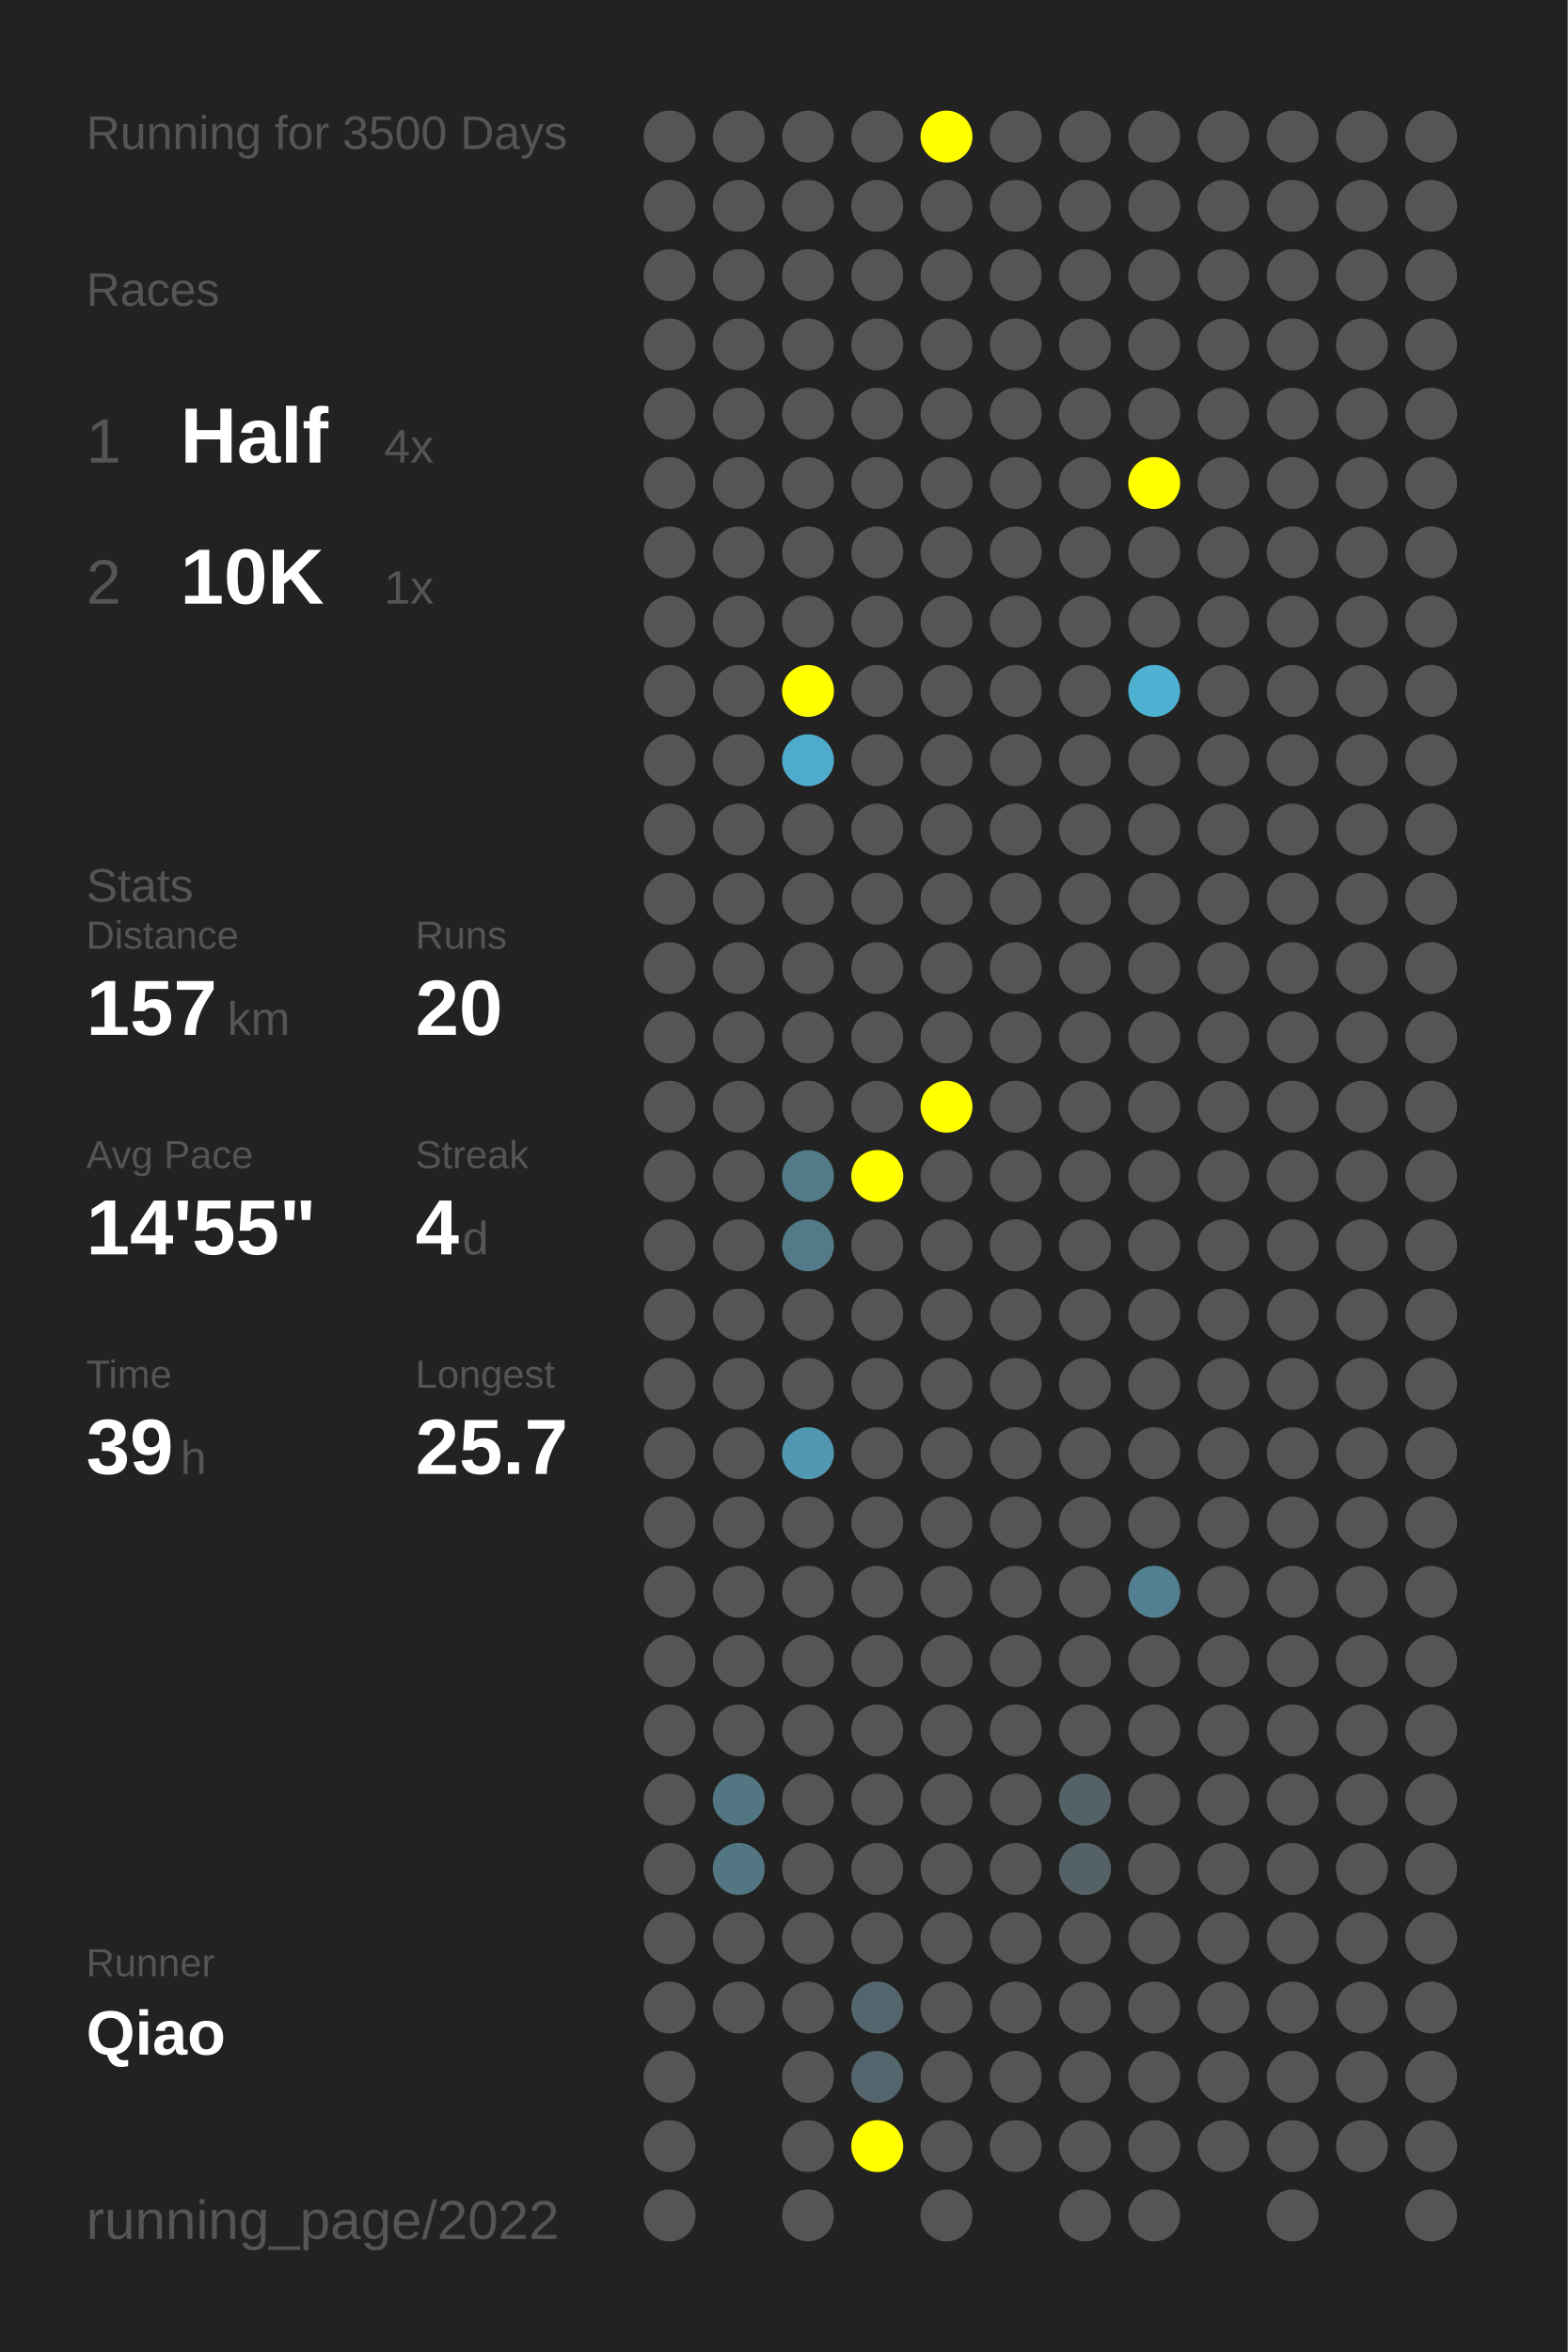
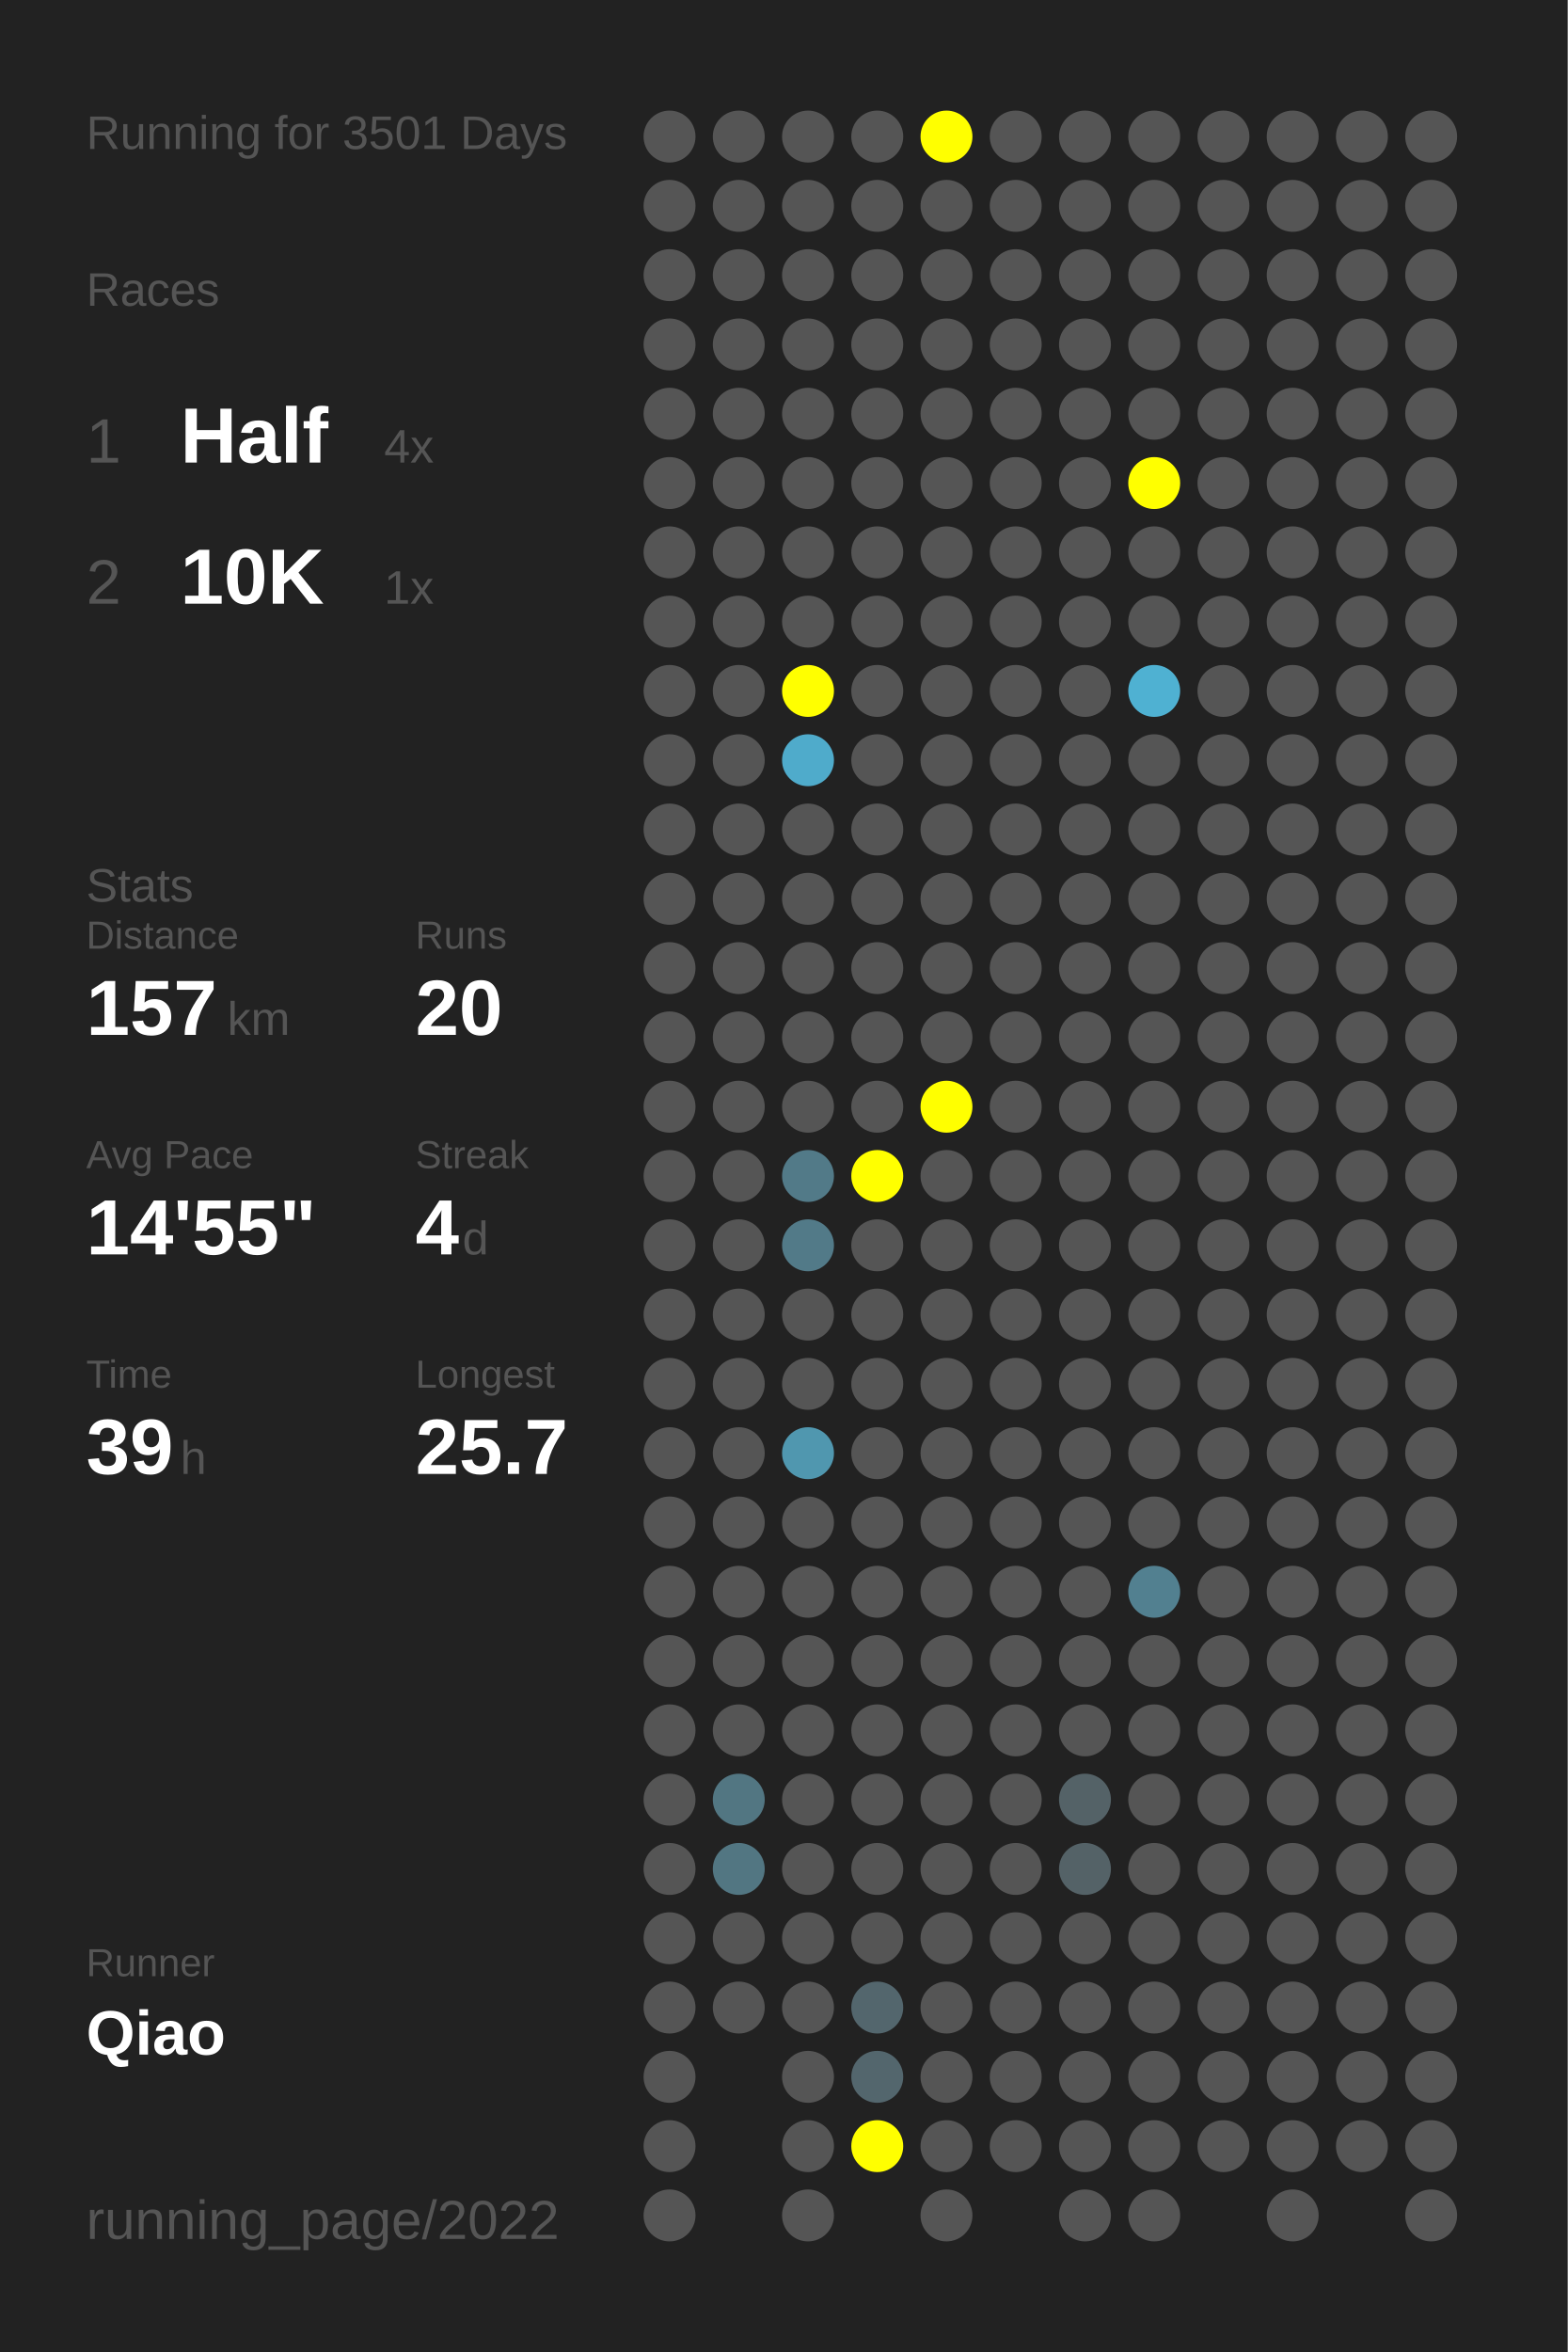
<svg xmlns="http://www.w3.org/2000/svg" baseProfile="full" height="300mm" version="1.1" viewBox="0,0,200,300" width="200mm">
  <defs />
  <rect fill="#222222" height="300" width="200" x="0" y="0" />
-   <text fill="#555555" style="font-size:6px; font-family:Arial;" x="11" y="19">Running for 3500 Days</text>
+   <text fill="#555555" style="font-size:6px; font-family:Arial;" x="11" y="19">Running for 3501 Days</text>
  <text fill="#555555" style="font-size:6px; font-family:Arial;" x="11" y="39">Races</text>
  <text fill="#555555" style="font-size:8px; font-family:Arial;" x="11" y="59">1</text>
  <text fill="#FFFFFF" style="font-size:10px; font-family:Arial; font-weight:bold;" x="23" y="59">Half</text>
  <text fill="#555555" style="font-size:6px; font-family:Arial;" x="49" y="59">4x</text>
  <text fill="#555555" style="font-size:8px; font-family:Arial;" x="11" y="77">2</text>
  <text fill="#FFFFFF" style="font-size:10px; font-family:Arial; font-weight:bold;" x="23" y="77">10K</text>
  <text fill="#555555" style="font-size:6px; font-family:Arial;" x="49" y="77">1x</text>
  <text fill="#555555" style="font-size:6px; font-family:Arial;" x="11" y="115">Stats</text>
  <text fill="#555555" style="font-size:5px; font-family:Arial;" x="11" y="121">Distance</text>
  <text fill="#FFFFFF" style="font-size:10px; font-family:Arial; font-weight:bold;" x="11" y="132">157</text>
  <text fill="#555555" style="font-size:6px; font-family:Arial;" x="29" y="132">km</text>
  <text fill="#555555" style="font-size:5px; font-family:Arial;" x="53" y="121">Runs</text>
  <text fill="#FFFFFF" style="font-size:10px; font-family:Arial; font-weight:bold;" x="53" y="132">20</text>
  <text fill="#555555" style="font-size:5px; font-family:Arial;" x="11" y="149">Avg Pace</text>
  <text fill="#FFFFFF" style="font-size:10px; font-family:Arial; font-weight:bold;" x="11" y="160">14'55"</text>
  <text fill="#555555" style="font-size:5px; font-family:Arial;" x="53" y="149">Streak</text>
  <text fill="#FFFFFF" style="font-size:10px; font-family:Arial; font-weight:bold;" x="53" y="160">4</text>
  <text fill="#555555" style="font-size:6px; font-family:Arial;" x="59" y="160">d</text>
  <text fill="#555555" style="font-size:5px; font-family:Arial;" x="11" y="177">Time</text>
  <text fill="#FFFFFF" style="font-size:10px; font-family:Arial; font-weight:bold;" x="11" y="188">39</text>
  <text fill="#555555" style="font-size:6px; font-family:Arial;" x="23" y="188">h</text>
  <text fill="#555555" style="font-size:5px; font-family:Arial;" x="53" y="177">Longest</text>
  <text fill="#FFFFFF" style="font-size:10px; font-family:Arial; font-weight:bold;" x="53" y="188">25.7</text>
  <text fill="#555555" style="font-size:5px; font-family:Arial;" x="11" y="252.065">Runner</text>
  <text fill="#FFFFFF" style="font-size:8px; font-family:Arial; font-weight:bold;" x="11" y="262.065">Qiao</text>
  <text fill="#555555" style="font-size:7px; font-family:Arial;" x="11" y="285.581">running_page/2022</text>
  <circle cx="85.417" cy="17.419" fill="#555555" r="3.312" />
  <circle cx="85.417" cy="26.258" fill="#555555" r="3.312" />
  <circle cx="85.417" cy="35.097" fill="#555555" r="3.312" />
  <circle cx="85.417" cy="43.935" fill="#555555" r="3.312" />
  <circle cx="85.417" cy="52.774" fill="#555555" r="3.312" />
  <circle cx="85.417" cy="61.613" fill="#555555" r="3.312" />
  <circle cx="85.417" cy="70.452" fill="#555555" r="3.312" />
  <circle cx="85.417" cy="79.29" fill="#555555" r="3.312" />
  <circle cx="85.417" cy="88.129" fill="#555555" r="3.312" />
  <circle cx="85.417" cy="96.968" fill="#555555" r="3.312" />
  <circle cx="85.417" cy="105.806" fill="#555555" r="3.312" />
  <circle cx="85.417" cy="114.645" fill="#555555" r="3.312" />
  <circle cx="85.417" cy="123.484" fill="#555555" r="3.312" />
  <circle cx="85.417" cy="132.323" fill="#555555" r="3.312" />
  <circle cx="85.417" cy="141.161" fill="#555555" r="3.312" />
  <circle cx="85.417" cy="150" fill="#555555" r="3.312" />
  <circle cx="85.417" cy="158.839" fill="#555555" r="3.312" />
  <circle cx="85.417" cy="167.677" fill="#555555" r="3.312" />
  <circle cx="85.417" cy="176.516" fill="#555555" r="3.312" />
  <circle cx="85.417" cy="185.355" fill="#555555" r="3.312" />
  <circle cx="85.417" cy="194.194" fill="#555555" r="3.312" />
  <circle cx="85.417" cy="203.032" fill="#555555" r="3.312" />
  <circle cx="85.417" cy="211.871" fill="#555555" r="3.312" />
  <circle cx="85.417" cy="220.71" fill="#555555" r="3.312" />
  <circle cx="85.417" cy="229.548" fill="#555555" r="3.312" />
  <circle cx="85.417" cy="238.387" fill="#555555" r="3.312" />
  <circle cx="85.417" cy="247.226" fill="#555555" r="3.312" />
  <circle cx="85.417" cy="256.065" fill="#555555" r="3.312" />
  <circle cx="85.417" cy="264.903" fill="#555555" r="3.312" />
  <circle cx="85.417" cy="273.742" fill="#555555" r="3.312" />
  <circle cx="85.417" cy="282.581" fill="#555555" r="3.312" />
  <circle cx="94.25" cy="17.419" fill="#555555" r="3.312" />
  <circle cx="94.25" cy="26.258" fill="#555555" r="3.312" />
  <circle cx="94.25" cy="35.097" fill="#555555" r="3.312" />
  <circle cx="94.25" cy="43.935" fill="#555555" r="3.312" />
  <circle cx="94.25" cy="52.774" fill="#555555" r="3.312" />
  <circle cx="94.25" cy="61.613" fill="#555555" r="3.312" />
  <circle cx="94.25" cy="70.452" fill="#555555" r="3.312" />
  <circle cx="94.25" cy="79.29" fill="#555555" r="3.312" />
  <circle cx="94.25" cy="88.129" fill="#555555" r="3.312" />
  <circle cx="94.25" cy="96.968" fill="#555555" r="3.312" />
  <circle cx="94.25" cy="105.806" fill="#555555" r="3.312" />
  <circle cx="94.25" cy="114.645" fill="#555555" r="3.312" />
  <circle cx="94.25" cy="123.484" fill="#555555" r="3.312" />
  <circle cx="94.25" cy="132.323" fill="#555555" r="3.312" />
  <circle cx="94.25" cy="141.161" fill="#555555" r="3.312" />
  <circle cx="94.25" cy="150" fill="#555555" r="3.312" />
  <circle cx="94.25" cy="158.839" fill="#555555" r="3.312" />
  <circle cx="94.25" cy="167.677" fill="#555555" r="3.312" />
  <circle cx="94.25" cy="176.516" fill="#555555" r="3.312" />
  <circle cx="94.25" cy="185.355" fill="#555555" r="3.312" />
  <circle cx="94.25" cy="194.194" fill="#555555" r="3.312" />
  <circle cx="94.25" cy="203.032" fill="#555555" r="3.312" />
  <circle cx="94.25" cy="211.871" fill="#555555" r="3.312" />
  <circle cx="94.25" cy="220.71" fill="#555555" r="3.312" />
  <circle cx="94.25" cy="229.548" fill="#527682" r="3.312" />
  <circle cx="94.25" cy="238.387" fill="#527682" r="3.312" />
  <circle cx="94.25" cy="247.226" fill="#555555" r="3.312" />
  <circle cx="94.25" cy="256.065" fill="#555555" r="3.312" />
  <circle cx="103.083" cy="17.419" fill="#555555" r="3.312" />
  <circle cx="103.083" cy="26.258" fill="#555555" r="3.312" />
  <circle cx="103.083" cy="35.097" fill="#555555" r="3.312" />
  <circle cx="103.083" cy="43.935" fill="#555555" r="3.312" />
  <circle cx="103.083" cy="52.774" fill="#555555" r="3.312" />
  <circle cx="103.083" cy="61.613" fill="#555555" r="3.312" />
  <circle cx="103.083" cy="70.452" fill="#555555" r="3.312" />
  <circle cx="103.083" cy="79.29" fill="#555555" r="3.312" />
  <circle cx="103.083" cy="88.129" fill="#FFFF00" r="3.312" />
  <circle cx="103.083" cy="96.968" fill="#4fabcb" r="3.312" />
  <circle cx="103.083" cy="105.806" fill="#555555" r="3.312" />
  <circle cx="103.083" cy="114.645" fill="#555555" r="3.312" />
  <circle cx="103.083" cy="123.484" fill="#555555" r="3.312" />
  <circle cx="103.083" cy="132.323" fill="#555555" r="3.312" />
  <circle cx="103.083" cy="141.161" fill="#555555" r="3.312" />
  <circle cx="103.083" cy="150" fill="#527a88" r="3.312" />
  <circle cx="103.083" cy="158.839" fill="#527a88" r="3.312" />
  <circle cx="103.083" cy="167.677" fill="#555555" r="3.312" />
  <circle cx="103.083" cy="176.516" fill="#555555" r="3.312" />
  <circle cx="103.083" cy="185.355" fill="#5097af" r="3.312" />
  <circle cx="103.083" cy="194.194" fill="#555555" r="3.312" />
  <circle cx="103.083" cy="203.032" fill="#555555" r="3.312" />
  <circle cx="103.083" cy="211.871" fill="#555555" r="3.312" />
  <circle cx="103.083" cy="220.71" fill="#555555" r="3.312" />
  <circle cx="103.083" cy="229.548" fill="#555555" r="3.312" />
  <circle cx="103.083" cy="238.387" fill="#555555" r="3.312" />
  <circle cx="103.083" cy="247.226" fill="#555555" r="3.312" />
  <circle cx="103.083" cy="256.065" fill="#555555" r="3.312" />
  <circle cx="103.083" cy="264.903" fill="#555555" r="3.312" />
  <circle cx="103.083" cy="273.742" fill="#555555" r="3.312" />
  <circle cx="103.083" cy="282.581" fill="#555555" r="3.312" />
  <circle cx="111.917" cy="17.419" fill="#555555" r="3.312" />
  <circle cx="111.917" cy="26.258" fill="#555555" r="3.312" />
  <circle cx="111.917" cy="35.097" fill="#555555" r="3.312" />
  <circle cx="111.917" cy="43.935" fill="#555555" r="3.312" />
  <circle cx="111.917" cy="52.774" fill="#555555" r="3.312" />
  <circle cx="111.917" cy="61.613" fill="#555555" r="3.312" />
  <circle cx="111.917" cy="70.452" fill="#555555" r="3.312" />
  <circle cx="111.917" cy="79.29" fill="#555555" r="3.312" />
  <circle cx="111.917" cy="88.129" fill="#555555" r="3.312" />
  <circle cx="111.917" cy="96.968" fill="#555555" r="3.312" />
  <circle cx="111.917" cy="105.806" fill="#555555" r="3.312" />
  <circle cx="111.917" cy="114.645" fill="#555555" r="3.312" />
  <circle cx="111.917" cy="123.484" fill="#555555" r="3.312" />
  <circle cx="111.917" cy="132.323" fill="#555555" r="3.312" />
  <circle cx="111.917" cy="141.161" fill="#555555" r="3.312" />
  <circle cx="111.917" cy="150" fill="#FFFF00" r="3.312" />
  <circle cx="111.917" cy="158.839" fill="#555555" r="3.312" />
  <circle cx="111.917" cy="167.677" fill="#555555" r="3.312" />
  <circle cx="111.917" cy="176.516" fill="#555555" r="3.312" />
  <circle cx="111.917" cy="185.355" fill="#555555" r="3.312" />
  <circle cx="111.917" cy="194.194" fill="#555555" r="3.312" />
  <circle cx="111.917" cy="203.032" fill="#555555" r="3.312" />
  <circle cx="111.917" cy="211.871" fill="#555555" r="3.312" />
  <circle cx="111.917" cy="220.71" fill="#555555" r="3.312" />
  <circle cx="111.917" cy="229.548" fill="#555555" r="3.312" />
  <circle cx="111.917" cy="238.387" fill="#555555" r="3.312" />
  <circle cx="111.917" cy="247.226" fill="#555555" r="3.312" />
  <circle cx="111.917" cy="256.065" fill="#53666d" r="3.312" />
  <circle cx="111.917" cy="264.903" fill="#53666d" r="3.312" />
  <circle cx="111.917" cy="273.742" fill="#FFFF00" r="3.312" />
  <circle cx="120.75" cy="17.419" fill="#FFFF00" r="3.312" />
  <circle cx="120.75" cy="26.258" fill="#555555" r="3.312" />
  <circle cx="120.75" cy="35.097" fill="#555555" r="3.312" />
  <circle cx="120.75" cy="43.935" fill="#555555" r="3.312" />
  <circle cx="120.75" cy="52.774" fill="#555555" r="3.312" />
  <circle cx="120.75" cy="61.613" fill="#555555" r="3.312" />
  <circle cx="120.75" cy="70.452" fill="#555555" r="3.312" />
  <circle cx="120.75" cy="79.29" fill="#555555" r="3.312" />
  <circle cx="120.75" cy="88.129" fill="#555555" r="3.312" />
  <circle cx="120.75" cy="96.968" fill="#555555" r="3.312" />
  <circle cx="120.75" cy="105.806" fill="#555555" r="3.312" />
  <circle cx="120.75" cy="114.645" fill="#555555" r="3.312" />
  <circle cx="120.75" cy="123.484" fill="#555555" r="3.312" />
  <circle cx="120.75" cy="132.323" fill="#555555" r="3.312" />
  <circle cx="120.75" cy="141.161" fill="#FFFF00" r="3.312" />
  <circle cx="120.75" cy="150" fill="#555555" r="3.312" />
  <circle cx="120.75" cy="158.839" fill="#555555" r="3.312" />
  <circle cx="120.75" cy="167.677" fill="#555555" r="3.312" />
  <circle cx="120.75" cy="176.516" fill="#555555" r="3.312" />
  <circle cx="120.75" cy="185.355" fill="#555555" r="3.312" />
  <circle cx="120.75" cy="194.194" fill="#555555" r="3.312" />
  <circle cx="120.75" cy="203.032" fill="#555555" r="3.312" />
  <circle cx="120.75" cy="211.871" fill="#555555" r="3.312" />
  <circle cx="120.75" cy="220.71" fill="#555555" r="3.312" />
  <circle cx="120.75" cy="229.548" fill="#555555" r="3.312" />
  <circle cx="120.75" cy="238.387" fill="#555555" r="3.312" />
  <circle cx="120.75" cy="247.226" fill="#555555" r="3.312" />
  <circle cx="120.75" cy="256.065" fill="#555555" r="3.312" />
  <circle cx="120.75" cy="264.903" fill="#555555" r="3.312" />
  <circle cx="120.75" cy="273.742" fill="#555555" r="3.312" />
  <circle cx="120.75" cy="282.581" fill="#555555" r="3.312" />
  <circle cx="129.583" cy="17.419" fill="#555555" r="3.312" />
  <circle cx="129.583" cy="26.258" fill="#555555" r="3.312" />
  <circle cx="129.583" cy="35.097" fill="#555555" r="3.312" />
  <circle cx="129.583" cy="43.935" fill="#555555" r="3.312" />
  <circle cx="129.583" cy="52.774" fill="#555555" r="3.312" />
  <circle cx="129.583" cy="61.613" fill="#555555" r="3.312" />
  <circle cx="129.583" cy="70.452" fill="#555555" r="3.312" />
  <circle cx="129.583" cy="79.29" fill="#555555" r="3.312" />
  <circle cx="129.583" cy="88.129" fill="#555555" r="3.312" />
  <circle cx="129.583" cy="96.968" fill="#555555" r="3.312" />
  <circle cx="129.583" cy="105.806" fill="#555555" r="3.312" />
  <circle cx="129.583" cy="114.645" fill="#555555" r="3.312" />
  <circle cx="129.583" cy="123.484" fill="#555555" r="3.312" />
  <circle cx="129.583" cy="132.323" fill="#555555" r="3.312" />
  <circle cx="129.583" cy="141.161" fill="#555555" r="3.312" />
  <circle cx="129.583" cy="150" fill="#555555" r="3.312" />
  <circle cx="129.583" cy="158.839" fill="#555555" r="3.312" />
  <circle cx="129.583" cy="167.677" fill="#555555" r="3.312" />
  <circle cx="129.583" cy="176.516" fill="#555555" r="3.312" />
  <circle cx="129.583" cy="185.355" fill="#555555" r="3.312" />
  <circle cx="129.583" cy="194.194" fill="#555555" r="3.312" />
  <circle cx="129.583" cy="203.032" fill="#555555" r="3.312" />
  <circle cx="129.583" cy="211.871" fill="#555555" r="3.312" />
  <circle cx="129.583" cy="220.71" fill="#555555" r="3.312" />
  <circle cx="129.583" cy="229.548" fill="#555555" r="3.312" />
  <circle cx="129.583" cy="238.387" fill="#555555" r="3.312" />
  <circle cx="129.583" cy="247.226" fill="#555555" r="3.312" />
  <circle cx="129.583" cy="256.065" fill="#555555" r="3.312" />
  <circle cx="129.583" cy="264.903" fill="#555555" r="3.312" />
  <circle cx="129.583" cy="273.742" fill="#555555" r="3.312" />
  <circle cx="138.417" cy="17.419" fill="#555555" r="3.312" />
  <circle cx="138.417" cy="26.258" fill="#555555" r="3.312" />
  <circle cx="138.417" cy="35.097" fill="#555555" r="3.312" />
  <circle cx="138.417" cy="43.935" fill="#555555" r="3.312" />
  <circle cx="138.417" cy="52.774" fill="#555555" r="3.312" />
  <circle cx="138.417" cy="61.613" fill="#555555" r="3.312" />
  <circle cx="138.417" cy="70.452" fill="#555555" r="3.312" />
  <circle cx="138.417" cy="79.29" fill="#555555" r="3.312" />
  <circle cx="138.417" cy="88.129" fill="#555555" r="3.312" />
  <circle cx="138.417" cy="96.968" fill="#555555" r="3.312" />
  <circle cx="138.417" cy="105.806" fill="#555555" r="3.312" />
  <circle cx="138.417" cy="114.645" fill="#555555" r="3.312" />
  <circle cx="138.417" cy="123.484" fill="#555555" r="3.312" />
  <circle cx="138.417" cy="132.323" fill="#555555" r="3.312" />
  <circle cx="138.417" cy="141.161" fill="#555555" r="3.312" />
  <circle cx="138.417" cy="150" fill="#555555" r="3.312" />
  <circle cx="138.417" cy="158.839" fill="#555555" r="3.312" />
  <circle cx="138.417" cy="167.677" fill="#555555" r="3.312" />
  <circle cx="138.417" cy="176.516" fill="#555555" r="3.312" />
  <circle cx="138.417" cy="185.355" fill="#555555" r="3.312" />
  <circle cx="138.417" cy="194.194" fill="#555555" r="3.312" />
  <circle cx="138.417" cy="203.032" fill="#555555" r="3.312" />
  <circle cx="138.417" cy="211.871" fill="#555555" r="3.312" />
  <circle cx="138.417" cy="220.71" fill="#555555" r="3.312" />
  <circle cx="138.417" cy="229.548" fill="#546267" r="3.312" />
  <circle cx="138.417" cy="238.387" fill="#546267" r="3.312" />
  <circle cx="138.417" cy="247.226" fill="#555555" r="3.312" />
  <circle cx="138.417" cy="256.065" fill="#555555" r="3.312" />
  <circle cx="138.417" cy="264.903" fill="#555555" r="3.312" />
  <circle cx="138.417" cy="273.742" fill="#555555" r="3.312" />
  <circle cx="138.417" cy="282.581" fill="#555555" r="3.312" />
  <circle cx="147.25" cy="17.419" fill="#555555" r="3.312" />
  <circle cx="147.25" cy="26.258" fill="#555555" r="3.312" />
  <circle cx="147.25" cy="35.097" fill="#555555" r="3.312" />
  <circle cx="147.25" cy="43.935" fill="#555555" r="3.312" />
  <circle cx="147.25" cy="52.774" fill="#555555" r="3.312" />
  <circle cx="147.25" cy="61.613" fill="#FFFF00" r="3.312" />
  <circle cx="147.25" cy="70.452" fill="#555555" r="3.312" />
  <circle cx="147.25" cy="79.29" fill="#555555" r="3.312" />
  <circle cx="147.25" cy="88.129" fill="#4fb1d2" r="3.312" />
  <circle cx="147.25" cy="96.968" fill="#555555" r="3.312" />
  <circle cx="147.25" cy="105.806" fill="#555555" r="3.312" />
  <circle cx="147.25" cy="114.645" fill="#555555" r="3.312" />
  <circle cx="147.25" cy="123.484" fill="#555555" r="3.312" />
  <circle cx="147.25" cy="132.323" fill="#555555" r="3.312" />
  <circle cx="147.25" cy="141.161" fill="#555555" r="3.312" />
  <circle cx="147.25" cy="150" fill="#555555" r="3.312" />
  <circle cx="147.25" cy="158.839" fill="#555555" r="3.312" />
  <circle cx="147.25" cy="167.677" fill="#555555" r="3.312" />
  <circle cx="147.25" cy="176.516" fill="#555555" r="3.312" />
  <circle cx="147.25" cy="185.355" fill="#555555" r="3.312" />
  <circle cx="147.25" cy="194.194" fill="#555555" r="3.312" />
  <circle cx="147.25" cy="203.032" fill="#528090" r="3.312" />
  <circle cx="147.25" cy="211.871" fill="#555555" r="3.312" />
  <circle cx="147.25" cy="220.71" fill="#555555" r="3.312" />
  <circle cx="147.25" cy="229.548" fill="#555555" r="3.312" />
  <circle cx="147.25" cy="238.387" fill="#555555" r="3.312" />
  <circle cx="147.25" cy="247.226" fill="#555555" r="3.312" />
  <circle cx="147.25" cy="256.065" fill="#555555" r="3.312" />
  <circle cx="147.25" cy="264.903" fill="#555555" r="3.312" />
  <circle cx="147.25" cy="273.742" fill="#555555" r="3.312" />
  <circle cx="147.25" cy="282.581" fill="#555555" r="3.312" />
  <circle cx="156.083" cy="17.419" fill="#555555" r="3.312" />
  <circle cx="156.083" cy="26.258" fill="#555555" r="3.312" />
  <circle cx="156.083" cy="35.097" fill="#555555" r="3.312" />
  <circle cx="156.083" cy="43.935" fill="#555555" r="3.312" />
  <circle cx="156.083" cy="52.774" fill="#555555" r="3.312" />
  <circle cx="156.083" cy="61.613" fill="#555555" r="3.312" />
  <circle cx="156.083" cy="70.452" fill="#555555" r="3.312" />
  <circle cx="156.083" cy="79.29" fill="#555555" r="3.312" />
  <circle cx="156.083" cy="88.129" fill="#555555" r="3.312" />
  <circle cx="156.083" cy="96.968" fill="#555555" r="3.312" />
  <circle cx="156.083" cy="105.806" fill="#555555" r="3.312" />
  <circle cx="156.083" cy="114.645" fill="#555555" r="3.312" />
  <circle cx="156.083" cy="123.484" fill="#555555" r="3.312" />
  <circle cx="156.083" cy="132.323" fill="#555555" r="3.312" />
  <circle cx="156.083" cy="141.161" fill="#555555" r="3.312" />
  <circle cx="156.083" cy="150" fill="#555555" r="3.312" />
  <circle cx="156.083" cy="158.839" fill="#555555" r="3.312" />
  <circle cx="156.083" cy="167.677" fill="#555555" r="3.312" />
  <circle cx="156.083" cy="176.516" fill="#555555" r="3.312" />
  <circle cx="156.083" cy="185.355" fill="#555555" r="3.312" />
  <circle cx="156.083" cy="194.194" fill="#555555" r="3.312" />
  <circle cx="156.083" cy="203.032" fill="#555555" r="3.312" />
  <circle cx="156.083" cy="211.871" fill="#555555" r="3.312" />
  <circle cx="156.083" cy="220.71" fill="#555555" r="3.312" />
  <circle cx="156.083" cy="229.548" fill="#555555" r="3.312" />
  <circle cx="156.083" cy="238.387" fill="#555555" r="3.312" />
  <circle cx="156.083" cy="247.226" fill="#555555" r="3.312" />
  <circle cx="156.083" cy="256.065" fill="#555555" r="3.312" />
  <circle cx="156.083" cy="264.903" fill="#555555" r="3.312" />
  <circle cx="156.083" cy="273.742" fill="#555555" r="3.312" />
  <circle cx="164.917" cy="17.419" fill="#555555" r="3.312" />
  <circle cx="164.917" cy="26.258" fill="#555555" r="3.312" />
  <circle cx="164.917" cy="35.097" fill="#555555" r="3.312" />
  <circle cx="164.917" cy="43.935" fill="#555555" r="3.312" />
  <circle cx="164.917" cy="52.774" fill="#555555" r="3.312" />
  <circle cx="164.917" cy="61.613" fill="#555555" r="3.312" />
  <circle cx="164.917" cy="70.452" fill="#555555" r="3.312" />
  <circle cx="164.917" cy="79.29" fill="#555555" r="3.312" />
  <circle cx="164.917" cy="88.129" fill="#555555" r="3.312" />
  <circle cx="164.917" cy="96.968" fill="#555555" r="3.312" />
  <circle cx="164.917" cy="105.806" fill="#555555" r="3.312" />
  <circle cx="164.917" cy="114.645" fill="#555555" r="3.312" />
  <circle cx="164.917" cy="123.484" fill="#555555" r="3.312" />
  <circle cx="164.917" cy="132.323" fill="#555555" r="3.312" />
  <circle cx="164.917" cy="141.161" fill="#555555" r="3.312" />
  <circle cx="164.917" cy="150" fill="#555555" r="3.312" />
  <circle cx="164.917" cy="158.839" fill="#555555" r="3.312" />
  <circle cx="164.917" cy="167.677" fill="#555555" r="3.312" />
  <circle cx="164.917" cy="176.516" fill="#555555" r="3.312" />
  <circle cx="164.917" cy="185.355" fill="#555555" r="3.312" />
  <circle cx="164.917" cy="194.194" fill="#555555" r="3.312" />
  <circle cx="164.917" cy="203.032" fill="#555555" r="3.312" />
  <circle cx="164.917" cy="211.871" fill="#555555" r="3.312" />
  <circle cx="164.917" cy="220.71" fill="#555555" r="3.312" />
  <circle cx="164.917" cy="229.548" fill="#555555" r="3.312" />
  <circle cx="164.917" cy="238.387" fill="#555555" r="3.312" />
  <circle cx="164.917" cy="247.226" fill="#555555" r="3.312" />
  <circle cx="164.917" cy="256.065" fill="#555555" r="3.312" />
  <circle cx="164.917" cy="264.903" fill="#555555" r="3.312" />
  <circle cx="164.917" cy="273.742" fill="#555555" r="3.312" />
  <circle cx="164.917" cy="282.581" fill="#555555" r="3.312" />
  <circle cx="173.75" cy="17.419" fill="#555555" r="3.312" />
  <circle cx="173.75" cy="26.258" fill="#555555" r="3.312" />
  <circle cx="173.75" cy="35.097" fill="#555555" r="3.312" />
  <circle cx="173.75" cy="43.935" fill="#555555" r="3.312" />
  <circle cx="173.75" cy="52.774" fill="#555555" r="3.312" />
  <circle cx="173.75" cy="61.613" fill="#555555" r="3.312" />
  <circle cx="173.75" cy="70.452" fill="#555555" r="3.312" />
  <circle cx="173.75" cy="79.29" fill="#555555" r="3.312" />
  <circle cx="173.75" cy="88.129" fill="#555555" r="3.312" />
  <circle cx="173.75" cy="96.968" fill="#555555" r="3.312" />
  <circle cx="173.75" cy="105.806" fill="#555555" r="3.312" />
  <circle cx="173.75" cy="114.645" fill="#555555" r="3.312" />
  <circle cx="173.75" cy="123.484" fill="#555555" r="3.312" />
  <circle cx="173.75" cy="132.323" fill="#555555" r="3.312" />
  <circle cx="173.75" cy="141.161" fill="#555555" r="3.312" />
  <circle cx="173.75" cy="150" fill="#555555" r="3.312" />
  <circle cx="173.75" cy="158.839" fill="#555555" r="3.312" />
  <circle cx="173.75" cy="167.677" fill="#555555" r="3.312" />
  <circle cx="173.75" cy="176.516" fill="#555555" r="3.312" />
  <circle cx="173.75" cy="185.355" fill="#555555" r="3.312" />
  <circle cx="173.75" cy="194.194" fill="#555555" r="3.312" />
  <circle cx="173.75" cy="203.032" fill="#555555" r="3.312" />
  <circle cx="173.75" cy="211.871" fill="#555555" r="3.312" />
  <circle cx="173.75" cy="220.71" fill="#555555" r="3.312" />
  <circle cx="173.75" cy="229.548" fill="#555555" r="3.312" />
  <circle cx="173.75" cy="238.387" fill="#555555" r="3.312" />
  <circle cx="173.75" cy="247.226" fill="#555555" r="3.312" />
  <circle cx="173.75" cy="256.065" fill="#555555" r="3.312" />
  <circle cx="173.75" cy="264.903" fill="#555555" r="3.312" />
  <circle cx="173.75" cy="273.742" fill="#555555" r="3.312" />
  <circle cx="182.583" cy="17.419" fill="#555555" r="3.312" />
  <circle cx="182.583" cy="26.258" fill="#555555" r="3.312" />
  <circle cx="182.583" cy="35.097" fill="#555555" r="3.312" />
  <circle cx="182.583" cy="43.935" fill="#555555" r="3.312" />
  <circle cx="182.583" cy="52.774" fill="#555555" r="3.312" />
  <circle cx="182.583" cy="61.613" fill="#555555" r="3.312" />
  <circle cx="182.583" cy="70.452" fill="#555555" r="3.312" />
  <circle cx="182.583" cy="79.29" fill="#555555" r="3.312" />
  <circle cx="182.583" cy="88.129" fill="#555555" r="3.312" />
  <circle cx="182.583" cy="96.968" fill="#555555" r="3.312" />
  <circle cx="182.583" cy="105.806" fill="#555555" r="3.312" />
  <circle cx="182.583" cy="114.645" fill="#555555" r="3.312" />
  <circle cx="182.583" cy="123.484" fill="#555555" r="3.312" />
  <circle cx="182.583" cy="132.323" fill="#555555" r="3.312" />
  <circle cx="182.583" cy="141.161" fill="#555555" r="3.312" />
  <circle cx="182.583" cy="150" fill="#555555" r="3.312" />
  <circle cx="182.583" cy="158.839" fill="#555555" r="3.312" />
  <circle cx="182.583" cy="167.677" fill="#555555" r="3.312" />
  <circle cx="182.583" cy="176.516" fill="#555555" r="3.312" />
  <circle cx="182.583" cy="185.355" fill="#555555" r="3.312" />
  <circle cx="182.583" cy="194.194" fill="#555555" r="3.312" />
  <circle cx="182.583" cy="203.032" fill="#555555" r="3.312" />
  <circle cx="182.583" cy="211.871" fill="#555555" r="3.312" />
  <circle cx="182.583" cy="220.71" fill="#555555" r="3.312" />
  <circle cx="182.583" cy="229.548" fill="#555555" r="3.312" />
  <circle cx="182.583" cy="238.387" fill="#555555" r="3.312" />
  <circle cx="182.583" cy="247.226" fill="#555555" r="3.312" />
  <circle cx="182.583" cy="256.065" fill="#555555" r="3.312" />
  <circle cx="182.583" cy="264.903" fill="#555555" r="3.312" />
  <circle cx="182.583" cy="273.742" fill="#555555" r="3.312" />
  <circle cx="182.583" cy="282.581" fill="#555555" r="3.312" />
</svg>
